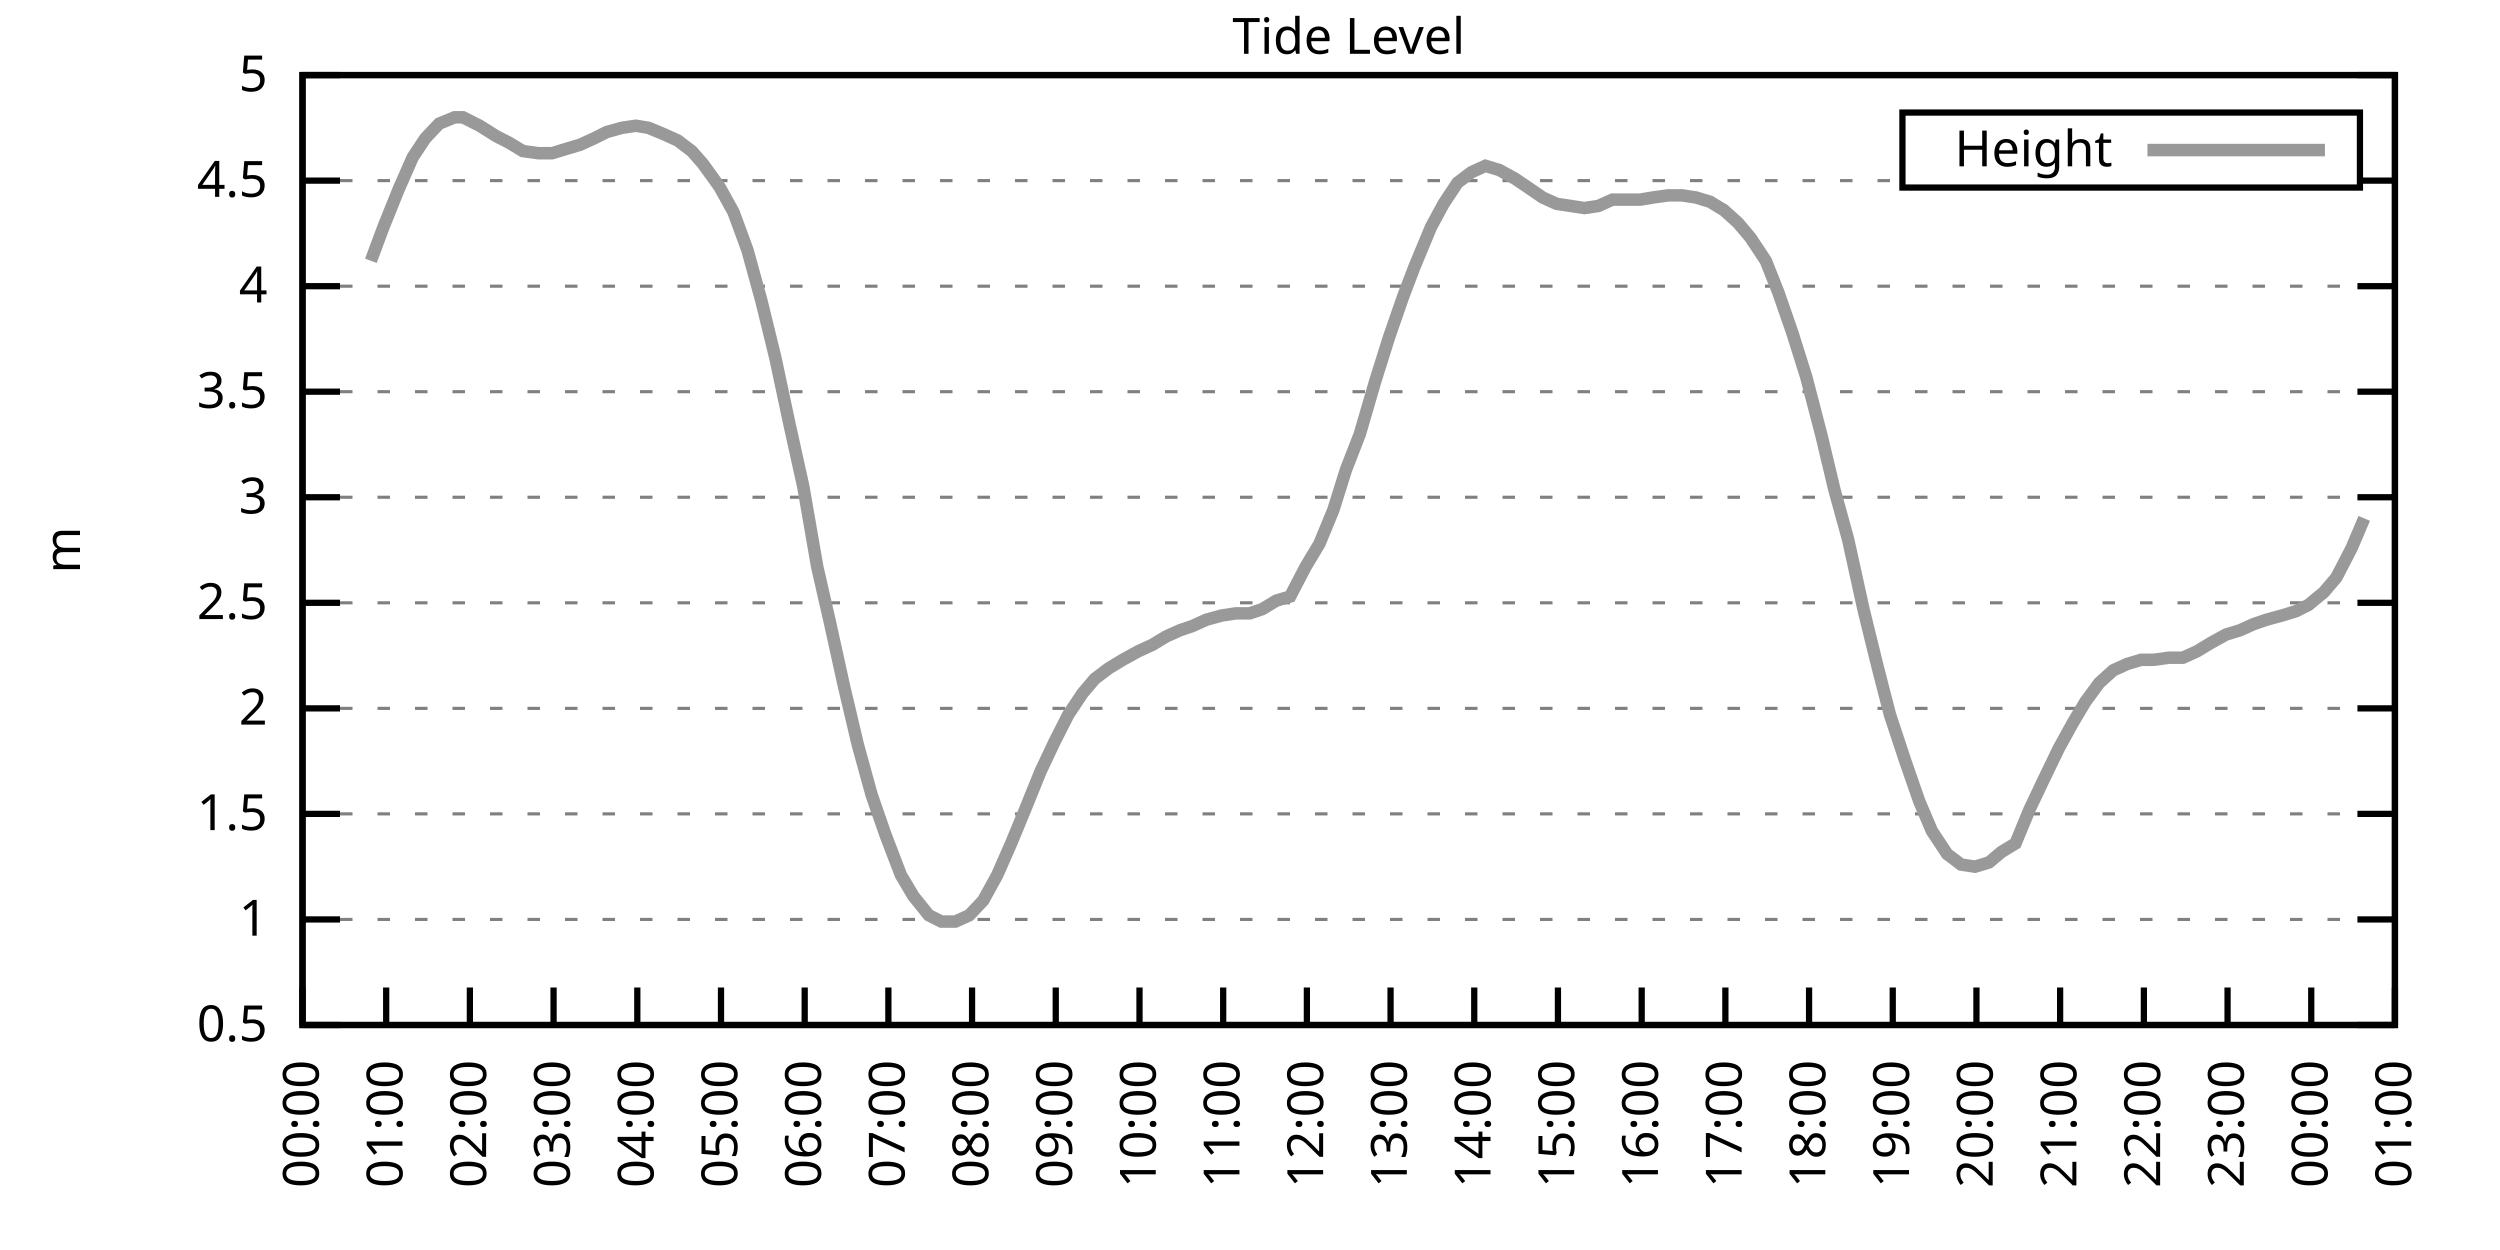
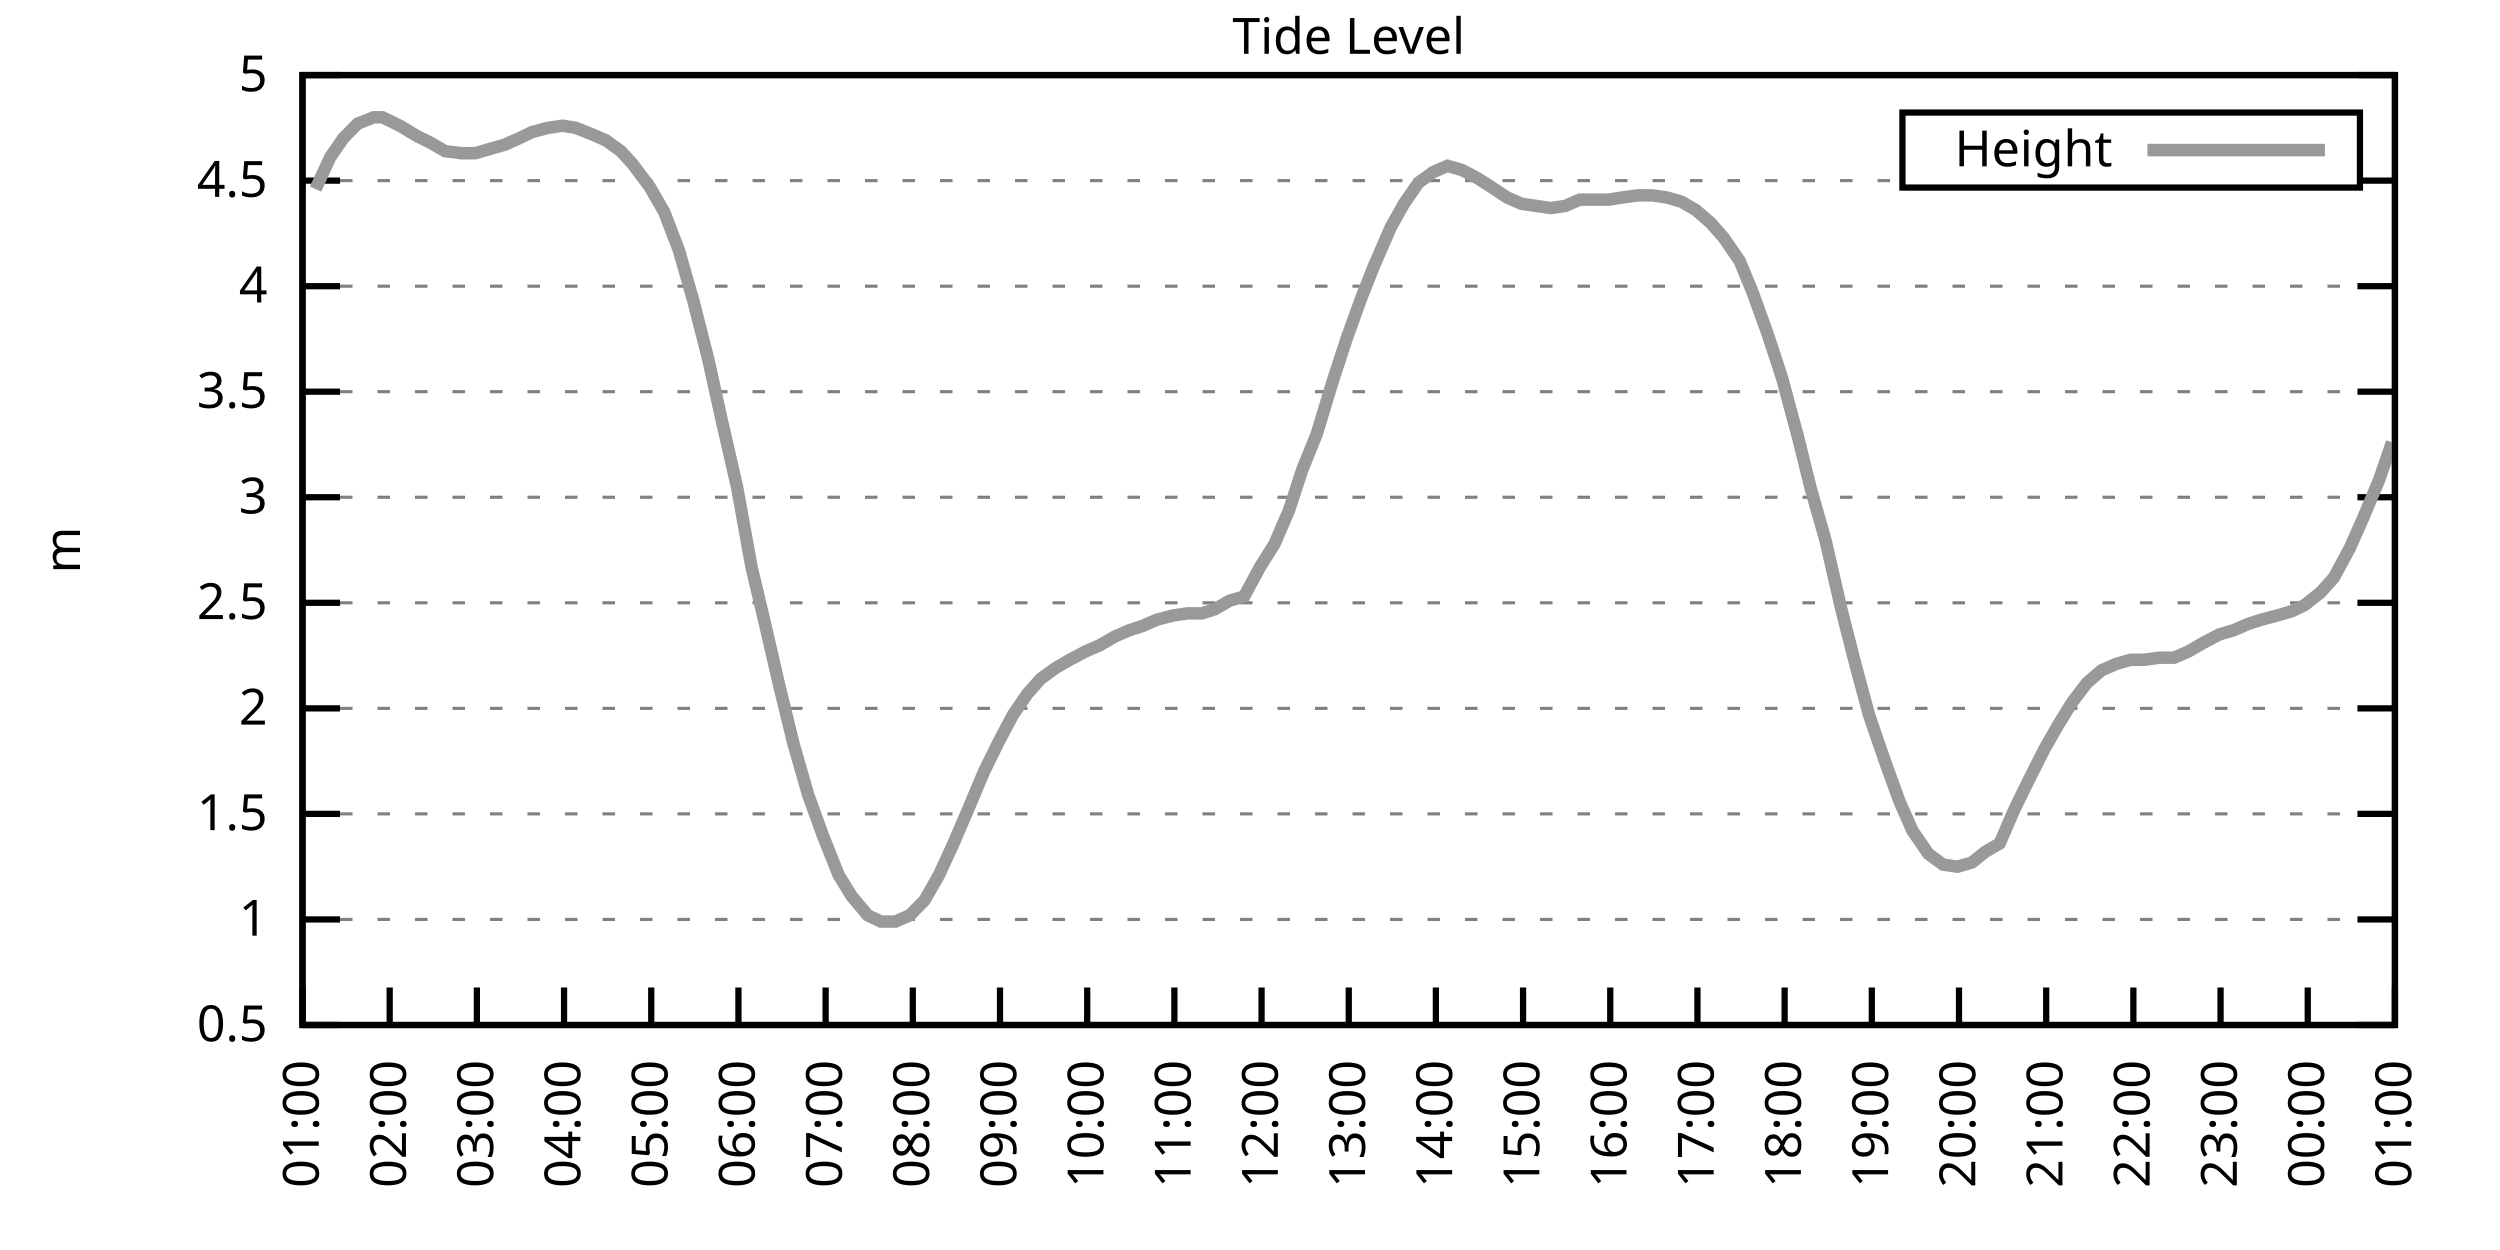
<svg xmlns="http://www.w3.org/2000/svg" xmlns:xlink="http://www.w3.org/1999/xlink" width="400" height="200" viewBox="0 0 400 200">
  <g id="gnuplot_canvas">
    <rect x="0" y="0" width="400" height="200" fill="none" />
    <defs>
      <circle id="gpDot" r="0.5" stroke-width="0.5" stroke="currentColor" />
      <path id="gpPt0" stroke-width="0.333" stroke="currentColor" d="M-1,0 h2 M0,-1 v2" />
      <path id="gpPt1" stroke-width="0.333" stroke="currentColor" d="M-1,-1 L1,1 M1,-1 L-1,1" />
      <path id="gpPt2" stroke-width="0.333" stroke="currentColor" d="M-1,0 L1,0 M0,-1 L0,1 M-1,-1 L1,1 M-1,1 L1,-1" />
      <rect id="gpPt3" stroke-width="0.333" stroke="currentColor" x="-1" y="-1" width="2" height="2" />
      <rect id="gpPt4" stroke-width="0.333" stroke="currentColor" fill="currentColor" x="-1" y="-1" width="2" height="2" />
      <circle id="gpPt5" stroke-width="0.333" stroke="currentColor" cx="0" cy="0" r="1" />
      <use xlink:href="#gpPt5" id="gpPt6" fill="currentColor" stroke="none" />
      <path id="gpPt7" stroke-width="0.333" stroke="currentColor" d="M0,-1.33 L-1.33,0.67 L1.33,0.67 z" />
      <use xlink:href="#gpPt7" id="gpPt8" fill="currentColor" stroke="none" />
      <use xlink:href="#gpPt7" id="gpPt9" stroke="currentColor" transform="rotate(180)" />
      <use xlink:href="#gpPt9" id="gpPt10" fill="currentColor" stroke="none" />
      <use xlink:href="#gpPt3" id="gpPt11" stroke="currentColor" transform="rotate(45)" />
      <use xlink:href="#gpPt11" id="gpPt12" fill="currentColor" stroke="none" />
      <path id="gpPt13" stroke-width="0.333" stroke="currentColor" d="M0,1.330 L1.265,0.411 L0.782,-1.067 L-0.782,-1.076 L-1.265,0.411 z" />
      <use xlink:href="#gpPt13" id="gpPt14" fill="currentColor" stroke="none" />
      <filter id="textbox" filterUnits="objectBoundingBox" x="0" y="0" height="1" width="1">
        <feFlood flood-color="white" flood-opacity="1" result="bgnd" />
        <feComposite in="SourceGraphic" in2="bgnd" operator="atop" />
      </filter>
      <filter id="greybox" filterUnits="objectBoundingBox" x="0" y="0" height="1" width="1">
        <feFlood flood-color="lightgrey" flood-opacity="1" result="grey" />
        <feComposite in="SourceGraphic" in2="grey" operator="atop" />
      </filter>
    </defs>
    <g fill="none" color="white" stroke="currentColor" stroke-width="1.00" stroke-linecap="butt" stroke-linejoin="miter">
</g>
    <g fill="none" color="black" stroke="currentColor" stroke-width="1.00" stroke-linecap="butt" stroke-linejoin="miter">
      <g stroke="none" shape-rendering="crispEdges">
        <polygon fill="rgb(255, 255, 255)" points="48.40,164.00 383.18,164.00 383.18,12.02 48.40,12.02 " />
      </g>
    </g>
    <g fill="none" color="black" stroke="currentColor" stroke-width="1.00" stroke-linecap="butt" stroke-linejoin="miter">
</g>
    <g fill="none" color="black" stroke="black" stroke-width="0.50" stroke-linecap="butt" stroke-linejoin="miter">
</g>
    <g fill="none" color="gray" stroke="currentColor" stroke-width="0.50" stroke-linecap="butt" stroke-linejoin="miter">
      <path stroke="gray" stroke-dasharray="2,4" class="gridline" d="M48.40,164.00 L383.19,164.00  " />
    </g>
    <g fill="none" color="gray" stroke="gray" stroke-width="1.00" stroke-linecap="butt" stroke-linejoin="miter">
</g>
    <g fill="none" color="black" stroke="currentColor" stroke-width="1.00" stroke-linecap="butt" stroke-linejoin="miter">
      <path stroke="black" d="M48.40,164.00 L54.40,164.00 M383.19,164.00 L377.19,164.00  " />
      <g transform="translate(42.80,166.60)" stroke="none" fill="black" font-family="Sans" font-size="8.00" text-anchor="end">
        <text>
          <tspan font-family="Sans"> 0.5</tspan>
        </text>
      </g>
    </g>
    <g fill="none" color="black" stroke="currentColor" stroke-width="1.00" stroke-linecap="butt" stroke-linejoin="miter">
</g>
    <g fill="none" color="black" stroke="black" stroke-width="0.50" stroke-linecap="butt" stroke-linejoin="miter">
</g>
    <g fill="none" color="gray" stroke="currentColor" stroke-width="0.50" stroke-linecap="butt" stroke-linejoin="miter">
      <path stroke="gray" stroke-dasharray="2,4" class="gridline" d="M48.40,147.11 L383.19,147.11  " />
    </g>
    <g fill="none" color="gray" stroke="gray" stroke-width="1.00" stroke-linecap="butt" stroke-linejoin="miter">
</g>
    <g fill="none" color="black" stroke="currentColor" stroke-width="1.00" stroke-linecap="butt" stroke-linejoin="miter">
      <path stroke="black" d="M48.40,147.11 L54.40,147.11 M383.19,147.11 L377.19,147.11  " />
      <g transform="translate(42.80,149.71)" stroke="none" fill="black" font-family="Sans" font-size="8.00" text-anchor="end">
        <text>
          <tspan font-family="Sans"> 1</tspan>
        </text>
      </g>
    </g>
    <g fill="none" color="black" stroke="currentColor" stroke-width="1.00" stroke-linecap="butt" stroke-linejoin="miter">
</g>
    <g fill="none" color="black" stroke="black" stroke-width="0.50" stroke-linecap="butt" stroke-linejoin="miter">
</g>
    <g fill="none" color="gray" stroke="currentColor" stroke-width="0.50" stroke-linecap="butt" stroke-linejoin="miter">
      <path stroke="gray" stroke-dasharray="2,4" class="gridline" d="M48.40,130.22 L383.19,130.22  " />
    </g>
    <g fill="none" color="gray" stroke="gray" stroke-width="1.00" stroke-linecap="butt" stroke-linejoin="miter">
</g>
    <g fill="none" color="black" stroke="currentColor" stroke-width="1.00" stroke-linecap="butt" stroke-linejoin="miter">
      <path stroke="black" d="M48.40,130.22 L54.40,130.22 M383.19,130.22 L377.19,130.22  " />
      <g transform="translate(42.80,132.82)" stroke="none" fill="black" font-family="Sans" font-size="8.00" text-anchor="end">
        <text>
          <tspan font-family="Sans"> 1.5</tspan>
        </text>
      </g>
    </g>
    <g fill="none" color="black" stroke="currentColor" stroke-width="1.00" stroke-linecap="butt" stroke-linejoin="miter">
</g>
    <g fill="none" color="black" stroke="black" stroke-width="0.50" stroke-linecap="butt" stroke-linejoin="miter">
</g>
    <g fill="none" color="gray" stroke="currentColor" stroke-width="0.50" stroke-linecap="butt" stroke-linejoin="miter">
      <path stroke="gray" stroke-dasharray="2,4" class="gridline" d="M48.40,113.34 L383.19,113.34  " />
    </g>
    <g fill="none" color="gray" stroke="gray" stroke-width="1.00" stroke-linecap="butt" stroke-linejoin="miter">
</g>
    <g fill="none" color="black" stroke="currentColor" stroke-width="1.00" stroke-linecap="butt" stroke-linejoin="miter">
      <path stroke="black" d="M48.40,113.34 L54.40,113.34 M383.19,113.34 L377.19,113.34  " />
      <g transform="translate(42.80,115.94)" stroke="none" fill="black" font-family="Sans" font-size="8.00" text-anchor="end">
        <text>
          <tspan font-family="Sans"> 2</tspan>
        </text>
      </g>
    </g>
    <g fill="none" color="black" stroke="currentColor" stroke-width="1.00" stroke-linecap="butt" stroke-linejoin="miter">
</g>
    <g fill="none" color="black" stroke="black" stroke-width="0.50" stroke-linecap="butt" stroke-linejoin="miter">
</g>
    <g fill="none" color="gray" stroke="currentColor" stroke-width="0.50" stroke-linecap="butt" stroke-linejoin="miter">
      <path stroke="gray" stroke-dasharray="2,4" class="gridline" d="M48.40,96.45 L383.19,96.45  " />
    </g>
    <g fill="none" color="gray" stroke="gray" stroke-width="1.00" stroke-linecap="butt" stroke-linejoin="miter">
</g>
    <g fill="none" color="black" stroke="currentColor" stroke-width="1.00" stroke-linecap="butt" stroke-linejoin="miter">
      <path stroke="black" d="M48.40,96.45 L54.40,96.45 M383.19,96.45 L377.19,96.45  " />
      <g transform="translate(42.80,99.05)" stroke="none" fill="black" font-family="Sans" font-size="8.00" text-anchor="end">
        <text>
          <tspan font-family="Sans"> 2.5</tspan>
        </text>
      </g>
    </g>
    <g fill="none" color="black" stroke="currentColor" stroke-width="1.00" stroke-linecap="butt" stroke-linejoin="miter">
</g>
    <g fill="none" color="black" stroke="black" stroke-width="0.50" stroke-linecap="butt" stroke-linejoin="miter">
</g>
    <g fill="none" color="gray" stroke="currentColor" stroke-width="0.50" stroke-linecap="butt" stroke-linejoin="miter">
      <path stroke="gray" stroke-dasharray="2,4" class="gridline" d="M48.40,79.56 L383.19,79.56  " />
    </g>
    <g fill="none" color="gray" stroke="gray" stroke-width="1.00" stroke-linecap="butt" stroke-linejoin="miter">
</g>
    <g fill="none" color="black" stroke="currentColor" stroke-width="1.00" stroke-linecap="butt" stroke-linejoin="miter">
      <path stroke="black" d="M48.40,79.56 L54.40,79.56 M383.19,79.56 L377.19,79.56  " />
      <g transform="translate(42.80,82.16)" stroke="none" fill="black" font-family="Sans" font-size="8.00" text-anchor="end">
        <text>
          <tspan font-family="Sans"> 3</tspan>
        </text>
      </g>
    </g>
    <g fill="none" color="black" stroke="currentColor" stroke-width="1.00" stroke-linecap="butt" stroke-linejoin="miter">
</g>
    <g fill="none" color="black" stroke="black" stroke-width="0.50" stroke-linecap="butt" stroke-linejoin="miter">
</g>
    <g fill="none" color="gray" stroke="currentColor" stroke-width="0.50" stroke-linecap="butt" stroke-linejoin="miter">
      <path stroke="gray" stroke-dasharray="2,4" class="gridline" d="M48.40,62.67 L383.19,62.67  " />
    </g>
    <g fill="none" color="gray" stroke="gray" stroke-width="1.00" stroke-linecap="butt" stroke-linejoin="miter">
</g>
    <g fill="none" color="black" stroke="currentColor" stroke-width="1.00" stroke-linecap="butt" stroke-linejoin="miter">
      <path stroke="black" d="M48.40,62.67 L54.40,62.67 M383.19,62.67 L377.19,62.67  " />
      <g transform="translate(42.80,65.27)" stroke="none" fill="black" font-family="Sans" font-size="8.00" text-anchor="end">
        <text>
          <tspan font-family="Sans"> 3.5</tspan>
        </text>
      </g>
    </g>
    <g fill="none" color="black" stroke="currentColor" stroke-width="1.00" stroke-linecap="butt" stroke-linejoin="miter">
</g>
    <g fill="none" color="black" stroke="black" stroke-width="0.50" stroke-linecap="butt" stroke-linejoin="miter">
</g>
    <g fill="none" color="gray" stroke="currentColor" stroke-width="0.50" stroke-linecap="butt" stroke-linejoin="miter">
      <path stroke="gray" stroke-dasharray="2,4" class="gridline" d="M48.40,45.79 L383.19,45.79  " />
    </g>
    <g fill="none" color="gray" stroke="gray" stroke-width="1.00" stroke-linecap="butt" stroke-linejoin="miter">
</g>
    <g fill="none" color="black" stroke="currentColor" stroke-width="1.00" stroke-linecap="butt" stroke-linejoin="miter">
      <path stroke="black" d="M48.40,45.79 L54.40,45.79 M383.19,45.79 L377.19,45.79  " />
      <g transform="translate(42.80,48.39)" stroke="none" fill="black" font-family="Sans" font-size="8.00" text-anchor="end">
        <text>
          <tspan font-family="Sans"> 4</tspan>
        </text>
      </g>
    </g>
    <g fill="none" color="black" stroke="currentColor" stroke-width="1.00" stroke-linecap="butt" stroke-linejoin="miter">
</g>
    <g fill="none" color="black" stroke="black" stroke-width="0.50" stroke-linecap="butt" stroke-linejoin="miter">
</g>
    <g fill="none" color="gray" stroke="currentColor" stroke-width="0.50" stroke-linecap="butt" stroke-linejoin="miter">
      <path stroke="gray" stroke-dasharray="2,4" class="gridline" d="M48.40,28.90 L304.39,28.90 M377.59,28.90 L383.19,28.90  " />
    </g>
    <g fill="none" color="gray" stroke="gray" stroke-width="1.00" stroke-linecap="butt" stroke-linejoin="miter">
</g>
    <g fill="none" color="black" stroke="currentColor" stroke-width="1.00" stroke-linecap="butt" stroke-linejoin="miter">
      <path stroke="black" d="M48.40,28.90 L54.40,28.90 M383.19,28.90 L377.19,28.90  " />
      <g transform="translate(42.80,31.50)" stroke="none" fill="black" font-family="Sans" font-size="8.00" text-anchor="end">
        <text>
          <tspan font-family="Sans"> 4.5</tspan>
        </text>
      </g>
    </g>
    <g fill="none" color="black" stroke="currentColor" stroke-width="1.00" stroke-linecap="butt" stroke-linejoin="miter">
</g>
    <g fill="none" color="black" stroke="black" stroke-width="0.50" stroke-linecap="butt" stroke-linejoin="miter">
</g>
    <g fill="none" color="gray" stroke="currentColor" stroke-width="0.50" stroke-linecap="butt" stroke-linejoin="miter">
      <path stroke="gray" stroke-dasharray="2,4" class="gridline" d="M48.40,12.01 L383.19,12.01  " />
    </g>
    <g fill="none" color="gray" stroke="gray" stroke-width="1.00" stroke-linecap="butt" stroke-linejoin="miter">
</g>
    <g fill="none" color="black" stroke="currentColor" stroke-width="1.00" stroke-linecap="butt" stroke-linejoin="miter">
      <path stroke="black" d="M48.40,12.01 L54.40,12.01 M383.19,12.01 L377.19,12.01  " />
      <g transform="translate(42.80,14.61)" stroke="none" fill="black" font-family="Sans" font-size="8.00" text-anchor="end">
        <text>
          <tspan font-family="Sans"> 5</tspan>
        </text>
      </g>
    </g>
    <g fill="none" color="black" stroke="currentColor" stroke-width="1.00" stroke-linecap="butt" stroke-linejoin="miter">
      <path stroke="black" d="M48.40,164.00 L48.40,158.00  " />
      <g transform="translate(51.00,169.60) rotate(270.00)" stroke="none" fill="black" font-family="Sans" font-size="8.00" text-anchor="end">
        <text>
-           <tspan font-family="Sans">00:00</tspan>
-         </text>
-       </g>
-     </g>
-     <g fill="none" color="black" stroke="currentColor" stroke-width="1.00" stroke-linecap="butt" stroke-linejoin="miter">
-       <path stroke="black" d="M61.79,164.00 L61.79,158.00  " />
-       <g transform="translate(64.39,169.60) rotate(270.00)" stroke="none" fill="black" font-family="Sans" font-size="8.00" text-anchor="end">
-         <text>
          <tspan font-family="Sans">01:00</tspan>
        </text>
      </g>
    </g>
    <g fill="none" color="black" stroke="currentColor" stroke-width="1.00" stroke-linecap="butt" stroke-linejoin="miter">
-       <path stroke="black" d="M75.18,164.00 L75.18,158.00  " />
-       <g transform="translate(77.78,169.60) rotate(270.00)" stroke="none" fill="black" font-family="Sans" font-size="8.00" text-anchor="end">
+       <path stroke="black" d="M62.35,164.00 L62.35,158.00  " />
+       <g transform="translate(64.95,169.60) rotate(270.00)" stroke="none" fill="black" font-family="Sans" font-size="8.00" text-anchor="end">
        <text>
          <tspan font-family="Sans">02:00</tspan>
        </text>
      </g>
    </g>
    <g fill="none" color="black" stroke="currentColor" stroke-width="1.00" stroke-linecap="butt" stroke-linejoin="miter">
-       <path stroke="black" d="M88.57,164.00 L88.57,158.00  " />
-       <g transform="translate(91.17,169.60) rotate(270.00)" stroke="none" fill="black" font-family="Sans" font-size="8.00" text-anchor="end">
+       <path stroke="black" d="M76.30,164.00 L76.30,158.00  " />
+       <g transform="translate(78.90,169.60) rotate(270.00)" stroke="none" fill="black" font-family="Sans" font-size="8.00" text-anchor="end">
        <text>
          <tspan font-family="Sans">03:00</tspan>
        </text>
      </g>
    </g>
    <g fill="none" color="black" stroke="currentColor" stroke-width="1.00" stroke-linecap="butt" stroke-linejoin="miter">
-       <path stroke="black" d="M101.97,164.00 L101.97,158.00  " />
-       <g transform="translate(104.57,169.60) rotate(270.00)" stroke="none" fill="black" font-family="Sans" font-size="8.00" text-anchor="end">
+       <path stroke="black" d="M90.25,164.00 L90.25,158.00  " />
+       <g transform="translate(92.85,169.60) rotate(270.00)" stroke="none" fill="black" font-family="Sans" font-size="8.00" text-anchor="end">
        <text>
          <tspan font-family="Sans">04:00</tspan>
        </text>
      </g>
    </g>
    <g fill="none" color="black" stroke="currentColor" stroke-width="1.00" stroke-linecap="butt" stroke-linejoin="miter">
-       <path stroke="black" d="M115.36,164.00 L115.36,158.00  " />
-       <g transform="translate(117.96,169.60) rotate(270.00)" stroke="none" fill="black" font-family="Sans" font-size="8.00" text-anchor="end">
+       <path stroke="black" d="M104.20,164.00 L104.20,158.00  " />
+       <g transform="translate(106.80,169.60) rotate(270.00)" stroke="none" fill="black" font-family="Sans" font-size="8.00" text-anchor="end">
        <text>
          <tspan font-family="Sans">05:00</tspan>
        </text>
      </g>
    </g>
    <g fill="none" color="black" stroke="currentColor" stroke-width="1.00" stroke-linecap="butt" stroke-linejoin="miter">
-       <path stroke="black" d="M128.75,164.00 L128.75,158.00  " />
-       <g transform="translate(131.35,169.60) rotate(270.00)" stroke="none" fill="black" font-family="Sans" font-size="8.00" text-anchor="end">
+       <path stroke="black" d="M118.15,164.00 L118.15,158.00  " />
+       <g transform="translate(120.75,169.60) rotate(270.00)" stroke="none" fill="black" font-family="Sans" font-size="8.00" text-anchor="end">
        <text>
          <tspan font-family="Sans">06:00</tspan>
        </text>
      </g>
    </g>
    <g fill="none" color="black" stroke="currentColor" stroke-width="1.00" stroke-linecap="butt" stroke-linejoin="miter">
-       <path stroke="black" d="M142.14,164.00 L142.14,158.00  " />
-       <g transform="translate(144.74,169.60) rotate(270.00)" stroke="none" fill="black" font-family="Sans" font-size="8.00" text-anchor="end">
+       <path stroke="black" d="M132.10,164.00 L132.10,158.00  " />
+       <g transform="translate(134.70,169.60) rotate(270.00)" stroke="none" fill="black" font-family="Sans" font-size="8.00" text-anchor="end">
        <text>
          <tspan font-family="Sans">07:00</tspan>
        </text>
      </g>
    </g>
    <g fill="none" color="black" stroke="currentColor" stroke-width="1.00" stroke-linecap="butt" stroke-linejoin="miter">
-       <path stroke="black" d="M155.53,164.00 L155.53,158.00  " />
-       <g transform="translate(158.13,169.60) rotate(270.00)" stroke="none" fill="black" font-family="Sans" font-size="8.00" text-anchor="end">
+       <path stroke="black" d="M146.05,164.00 L146.05,158.00  " />
+       <g transform="translate(148.65,169.60) rotate(270.00)" stroke="none" fill="black" font-family="Sans" font-size="8.00" text-anchor="end">
        <text>
          <tspan font-family="Sans">08:00</tspan>
        </text>
      </g>
    </g>
    <g fill="none" color="black" stroke="currentColor" stroke-width="1.00" stroke-linecap="butt" stroke-linejoin="miter">
-       <path stroke="black" d="M168.92,164.00 L168.92,158.00  " />
-       <g transform="translate(171.52,169.60) rotate(270.00)" stroke="none" fill="black" font-family="Sans" font-size="8.00" text-anchor="end">
+       <path stroke="black" d="M160.00,164.00 L160.00,158.00  " />
+       <g transform="translate(162.60,169.60) rotate(270.00)" stroke="none" fill="black" font-family="Sans" font-size="8.00" text-anchor="end">
        <text>
          <tspan font-family="Sans">09:00</tspan>
        </text>
      </g>
    </g>
    <g fill="none" color="black" stroke="currentColor" stroke-width="1.00" stroke-linecap="butt" stroke-linejoin="miter">
-       <path stroke="black" d="M182.32,164.00 L182.32,158.00  " />
-       <g transform="translate(184.92,169.60) rotate(270.00)" stroke="none" fill="black" font-family="Sans" font-size="8.00" text-anchor="end">
+       <path stroke="black" d="M173.95,164.00 L173.95,158.00  " />
+       <g transform="translate(176.55,169.60) rotate(270.00)" stroke="none" fill="black" font-family="Sans" font-size="8.00" text-anchor="end">
        <text>
          <tspan font-family="Sans">10:00</tspan>
        </text>
      </g>
    </g>
    <g fill="none" color="black" stroke="currentColor" stroke-width="1.00" stroke-linecap="butt" stroke-linejoin="miter">
-       <path stroke="black" d="M195.71,164.00 L195.71,158.00  " />
-       <g transform="translate(198.31,169.60) rotate(270.00)" stroke="none" fill="black" font-family="Sans" font-size="8.00" text-anchor="end">
+       <path stroke="black" d="M187.90,164.00 L187.90,158.00  " />
+       <g transform="translate(190.50,169.60) rotate(270.00)" stroke="none" fill="black" font-family="Sans" font-size="8.00" text-anchor="end">
        <text>
          <tspan font-family="Sans">11:00</tspan>
        </text>
      </g>
    </g>
    <g fill="none" color="black" stroke="currentColor" stroke-width="1.00" stroke-linecap="butt" stroke-linejoin="miter">
-       <path stroke="black" d="M209.10,164.00 L209.10,158.00  " />
-       <g transform="translate(211.70,169.60) rotate(270.00)" stroke="none" fill="black" font-family="Sans" font-size="8.00" text-anchor="end">
+       <path stroke="black" d="M201.85,164.00 L201.85,158.00  " />
+       <g transform="translate(204.45,169.60) rotate(270.00)" stroke="none" fill="black" font-family="Sans" font-size="8.00" text-anchor="end">
        <text>
          <tspan font-family="Sans">12:00</tspan>
        </text>
      </g>
    </g>
    <g fill="none" color="black" stroke="currentColor" stroke-width="1.00" stroke-linecap="butt" stroke-linejoin="miter">
-       <path stroke="black" d="M222.49,164.00 L222.49,158.00  " />
-       <g transform="translate(225.09,169.60) rotate(270.00)" stroke="none" fill="black" font-family="Sans" font-size="8.00" text-anchor="end">
+       <path stroke="black" d="M215.80,164.00 L215.80,158.00  " />
+       <g transform="translate(218.40,169.60) rotate(270.00)" stroke="none" fill="black" font-family="Sans" font-size="8.00" text-anchor="end">
        <text>
          <tspan font-family="Sans">13:00</tspan>
        </text>
      </g>
    </g>
    <g fill="none" color="black" stroke="currentColor" stroke-width="1.00" stroke-linecap="butt" stroke-linejoin="miter">
-       <path stroke="black" d="M235.88,164.00 L235.88,158.00  " />
-       <g transform="translate(238.48,169.60) rotate(270.00)" stroke="none" fill="black" font-family="Sans" font-size="8.00" text-anchor="end">
+       <path stroke="black" d="M229.74,164.00 L229.74,158.00  " />
+       <g transform="translate(232.34,169.60) rotate(270.00)" stroke="none" fill="black" font-family="Sans" font-size="8.00" text-anchor="end">
        <text>
          <tspan font-family="Sans">14:00</tspan>
        </text>
      </g>
    </g>
    <g fill="none" color="black" stroke="currentColor" stroke-width="1.00" stroke-linecap="butt" stroke-linejoin="miter">
-       <path stroke="black" d="M249.27,164.00 L249.27,158.00  " />
-       <g transform="translate(251.87,169.60) rotate(270.00)" stroke="none" fill="black" font-family="Sans" font-size="8.00" text-anchor="end">
+       <path stroke="black" d="M243.69,164.00 L243.69,158.00  " />
+       <g transform="translate(246.29,169.60) rotate(270.00)" stroke="none" fill="black" font-family="Sans" font-size="8.00" text-anchor="end">
        <text>
          <tspan font-family="Sans">15:00</tspan>
        </text>
      </g>
    </g>
    <g fill="none" color="black" stroke="currentColor" stroke-width="1.00" stroke-linecap="butt" stroke-linejoin="miter">
-       <path stroke="black" d="M262.67,164.00 L262.67,158.00  " />
-       <g transform="translate(265.27,169.60) rotate(270.00)" stroke="none" fill="black" font-family="Sans" font-size="8.00" text-anchor="end">
+       <path stroke="black" d="M257.64,164.00 L257.64,158.00  " />
+       <g transform="translate(260.24,169.60) rotate(270.00)" stroke="none" fill="black" font-family="Sans" font-size="8.00" text-anchor="end">
        <text>
          <tspan font-family="Sans">16:00</tspan>
        </text>
      </g>
    </g>
    <g fill="none" color="black" stroke="currentColor" stroke-width="1.00" stroke-linecap="butt" stroke-linejoin="miter">
-       <path stroke="black" d="M276.06,164.00 L276.06,158.00  " />
-       <g transform="translate(278.66,169.60) rotate(270.00)" stroke="none" fill="black" font-family="Sans" font-size="8.00" text-anchor="end">
+       <path stroke="black" d="M271.59,164.00 L271.59,158.00  " />
+       <g transform="translate(274.19,169.60) rotate(270.00)" stroke="none" fill="black" font-family="Sans" font-size="8.00" text-anchor="end">
        <text>
          <tspan font-family="Sans">17:00</tspan>
        </text>
      </g>
    </g>
    <g fill="none" color="black" stroke="currentColor" stroke-width="1.00" stroke-linecap="butt" stroke-linejoin="miter">
-       <path stroke="black" d="M289.45,164.00 L289.45,158.00  " />
-       <g transform="translate(292.05,169.60) rotate(270.00)" stroke="none" fill="black" font-family="Sans" font-size="8.00" text-anchor="end">
+       <path stroke="black" d="M285.54,164.00 L285.54,158.00  " />
+       <g transform="translate(288.14,169.60) rotate(270.00)" stroke="none" fill="black" font-family="Sans" font-size="8.00" text-anchor="end">
        <text>
          <tspan font-family="Sans">18:00</tspan>
        </text>
      </g>
    </g>
    <g fill="none" color="black" stroke="currentColor" stroke-width="1.00" stroke-linecap="butt" stroke-linejoin="miter">
-       <path stroke="black" d="M302.84,164.00 L302.84,158.00  " />
-       <g transform="translate(305.44,169.60) rotate(270.00)" stroke="none" fill="black" font-family="Sans" font-size="8.00" text-anchor="end">
+       <path stroke="black" d="M299.49,164.00 L299.49,158.00  " />
+       <g transform="translate(302.09,169.60) rotate(270.00)" stroke="none" fill="black" font-family="Sans" font-size="8.00" text-anchor="end">
        <text>
          <tspan font-family="Sans">19:00</tspan>
        </text>
      </g>
    </g>
    <g fill="none" color="black" stroke="currentColor" stroke-width="1.00" stroke-linecap="butt" stroke-linejoin="miter">
-       <path stroke="black" d="M316.23,164.00 L316.23,158.00  " />
-       <g transform="translate(318.83,169.60) rotate(270.00)" stroke="none" fill="black" font-family="Sans" font-size="8.00" text-anchor="end">
+       <path stroke="black" d="M313.44,164.00 L313.44,158.00  " />
+       <g transform="translate(316.04,169.60) rotate(270.00)" stroke="none" fill="black" font-family="Sans" font-size="8.00" text-anchor="end">
        <text>
          <tspan font-family="Sans">20:00</tspan>
        </text>
      </g>
    </g>
    <g fill="none" color="black" stroke="currentColor" stroke-width="1.00" stroke-linecap="butt" stroke-linejoin="miter">
-       <path stroke="black" d="M329.62,164.00 L329.62,158.00  " />
-       <g transform="translate(332.22,169.60) rotate(270.00)" stroke="none" fill="black" font-family="Sans" font-size="8.00" text-anchor="end">
+       <path stroke="black" d="M327.39,164.00 L327.39,158.00  " />
+       <g transform="translate(329.99,169.60) rotate(270.00)" stroke="none" fill="black" font-family="Sans" font-size="8.00" text-anchor="end">
        <text>
          <tspan font-family="Sans">21:00</tspan>
        </text>
      </g>
    </g>
    <g fill="none" color="black" stroke="currentColor" stroke-width="1.00" stroke-linecap="butt" stroke-linejoin="miter">
-       <path stroke="black" d="M343.02,164.00 L343.02,158.00  " />
-       <g transform="translate(345.62,169.60) rotate(270.00)" stroke="none" fill="black" font-family="Sans" font-size="8.00" text-anchor="end">
+       <path stroke="black" d="M341.34,164.00 L341.34,158.00  " />
+       <g transform="translate(343.94,169.60) rotate(270.00)" stroke="none" fill="black" font-family="Sans" font-size="8.00" text-anchor="end">
        <text>
          <tspan font-family="Sans">22:00</tspan>
        </text>
      </g>
    </g>
    <g fill="none" color="black" stroke="currentColor" stroke-width="1.00" stroke-linecap="butt" stroke-linejoin="miter">
-       <path stroke="black" d="M356.41,164.00 L356.41,158.00  " />
-       <g transform="translate(359.01,169.60) rotate(270.00)" stroke="none" fill="black" font-family="Sans" font-size="8.00" text-anchor="end">
+       <path stroke="black" d="M355.29,164.00 L355.29,158.00  " />
+       <g transform="translate(357.89,169.60) rotate(270.00)" stroke="none" fill="black" font-family="Sans" font-size="8.00" text-anchor="end">
        <text>
          <tspan font-family="Sans">23:00</tspan>
        </text>
      </g>
    </g>
    <g fill="none" color="black" stroke="currentColor" stroke-width="1.00" stroke-linecap="butt" stroke-linejoin="miter">
-       <path stroke="black" d="M369.80,164.00 L369.80,158.00  " />
-       <g transform="translate(372.40,169.60) rotate(270.00)" stroke="none" fill="black" font-family="Sans" font-size="8.00" text-anchor="end">
+       <path stroke="black" d="M369.24,164.00 L369.24,158.00  " />
+       <g transform="translate(371.84,169.60) rotate(270.00)" stroke="none" fill="black" font-family="Sans" font-size="8.00" text-anchor="end">
        <text>
          <tspan font-family="Sans">00:00</tspan>
        </text>
      </g>
    </g>
    <g fill="none" color="black" stroke="currentColor" stroke-width="1.00" stroke-linecap="butt" stroke-linejoin="miter">
      <path stroke="black" d="M383.19,164.00 L383.19,158.00  " />
      <g transform="translate(385.79,169.60) rotate(270.00)" stroke="none" fill="black" font-family="Sans" font-size="8.00" text-anchor="end">
        <text>
          <tspan font-family="Sans">01:00</tspan>
        </text>
      </g>
    </g>
    <g fill="none" color="black" stroke="currentColor" stroke-width="1.00" stroke-linecap="butt" stroke-linejoin="miter">
</g>
    <g fill="none" color="black" stroke="currentColor" stroke-width="1.00" stroke-linecap="butt" stroke-linejoin="miter">
      <path stroke="black" d="M48.40,12.01 L48.40,164.00 L383.19,164.00 L383.19,12.01 L48.40,12.01 Z  " />
    </g>
    <g fill="none" color="black" stroke="currentColor" stroke-width="1.00" stroke-linecap="butt" stroke-linejoin="miter">
</g>
    <g fill="none" color="black" stroke="currentColor" stroke-width="1.00" stroke-linecap="butt" stroke-linejoin="miter">
      <path stroke="black" d="M304.39,30.01 L304.39,18.01 L377.59,18.01 L377.59,30.01 L304.39,30.01 Z  " />
    </g>
    <g id="Tide_level_plot_1">
      <g fill="none" color="white" stroke="black" stroke-width="2.00" stroke-linecap="butt" stroke-linejoin="miter">
</g>
      <g fill="none" color="black" stroke="currentColor" stroke-width="2.00" stroke-linecap="butt" stroke-linejoin="miter">
        <g transform="translate(337.99,26.61)" stroke="none" fill="black" font-family="Sans" font-size="8.00" text-anchor="end">
          <text>
            <tspan font-family="Sans">Height</tspan>
          </text>
        </g>
      </g>
      <g fill="none" color="black" stroke="currentColor" stroke-width="2.00" stroke-linecap="butt" stroke-linejoin="miter">
-         <path stroke="rgb(153, 153, 153)" d="M343.59,24.01 L371.99,24.01 M59.34,41.73 L61.35,36.33 L63.80,30.25 L66.03,25.18 L68.04,22.14 L70.27,19.78   L72.73,18.77 L74.07,18.77 L76.75,20.12 L79.42,21.80 L81.43,22.82 L83.66,24.17 L86.12,24.51 L88.35,24.51   L90.58,23.83 L92.82,23.16 L95.05,22.14 L97.06,21.13 L99.51,20.45 L101.74,20.12 L103.75,20.45 L106.21,21.47   L108.44,22.48 L110.67,24.17 L112.46,26.20 L115.13,29.91 L117.37,33.96 L119.60,40.04 L121.83,48.15 L124.06,57.27   L126.29,67.74 L128.53,77.87 L130.76,90.71 L132.77,99.49 L135.00,109.62 L137.23,119.08 L139.46,127.18 L141.69,133.60   L144.15,140.02 L146.16,143.40 L148.61,146.44 L150.62,147.45 L152.85,147.45 L155.09,146.44 L157.32,144.07 L159.55,140.02   L161.78,134.95 L164.01,129.55 L166.47,123.47 L168.70,118.74 L170.93,114.35 L173.17,110.97 L175.17,108.61 L177.41,106.92   L179.64,105.57 L182.09,104.22 L184.32,103.20 L186.56,101.85 L188.79,100.84 L190.80,100.16 L193.03,99.15 L195.48,98.48   L197.72,98.14 L199.95,98.14 L201.96,97.46 L204.19,96.11 L206.42,95.44 L208.88,90.71 L211.11,86.99 L213.34,81.59   L215.35,75.17 L217.58,69.43 L220.04,60.98 L222.27,53.89 L224.50,47.47 L226.29,42.75 L228.96,36.33 L230.97,32.61   L233.20,29.24 L235.44,27.55 L237.67,26.53 L239.90,27.21 L242.36,28.56 L244.36,29.91 L246.82,31.60 L249.05,32.61   L251.28,32.95 L253.51,33.29 L255.75,32.95 L257.98,31.94 L260.21,31.94 L262.44,31.94 L264.45,31.60 L266.91,31.26   L269.14,31.26 L271.37,31.60 L273.60,32.28 L275.83,33.63 L278.07,35.65 L280.07,38.02 L282.53,41.73 L284.54,46.80   L286.77,53.22 L289.00,60.31 L291.46,69.77 L293.47,78.21 L295.70,86.32 L298.15,97.46 L300.39,106.58 L302.39,114.35   L304.85,121.78 L307.08,128.20 L309.09,132.93 L311.54,136.64 L313.78,138.33 L316.01,138.67 L318.24,137.99 L320.25,136.30   L322.48,134.95 L324.71,129.55 L326.95,124.82 L329.40,119.75 L331.63,115.70 L333.64,112.32 L335.87,109.28 L338.10,107.26   L340.34,106.24 L342.57,105.57 L344.58,105.57 L347.03,105.23 L349.26,105.23 L351.50,104.22 L353.73,102.87 L356.18,101.52   L358.42,100.84 L360.65,99.83 L362.66,99.15 L365.11,98.48 L367.34,97.80 L369.35,96.79 L371.81,94.76 L373.82,92.40   L376.27,87.67 L378.28,82.94  " />
+         <path stroke="rgb(153, 153, 153)" d="M343.59,24.01 L371.99,24.01 M50.49,30.25 L52.82,25.18 L54.91,22.14 L57.23,19.78 L59.79,18.77 L61.19,18.77   L63.98,20.12 L66.77,21.80 L68.86,22.82 L71.18,24.17 L73.74,24.51 L76.07,24.51 L78.39,23.83 L80.72,23.16   L83.04,22.14 L85.13,21.13 L87.69,20.45 L90.02,20.12 L92.11,20.45 L94.67,21.47 L96.99,22.48 L99.32,24.17   L101.18,26.20 L103.97,29.91 L106.29,33.96 L108.62,40.04 L110.94,48.15 L113.27,57.27 L115.59,67.74 L117.92,77.87   L120.24,90.71 L122.33,99.49 L124.66,109.62 L126.98,119.08 L129.31,127.18 L131.63,133.60 L134.19,140.02 L136.28,143.40   L138.84,146.44 L140.93,147.45 L143.26,147.45 L145.58,146.44 L147.91,144.07 L150.23,140.02 L152.56,134.95 L154.88,129.55   L157.44,123.47 L159.76,118.74 L162.09,114.35 L164.41,110.97 L166.51,108.61 L168.83,106.92 L171.16,105.57 L173.71,104.22   L176.04,103.20 L178.36,101.85 L180.69,100.84 L182.78,100.16 L185.11,99.15 L187.66,98.48 L189.99,98.14 L192.31,98.14   L194.41,97.46 L196.73,96.11 L199.06,95.44 L201.61,90.71 L203.94,86.99 L206.26,81.59 L208.36,75.17 L210.68,69.43   L213.24,60.98 L215.56,53.89 L217.89,47.47 L219.75,42.75 L222.54,36.33 L224.63,32.61 L226.95,29.24 L229.28,27.55   L231.60,26.53 L233.93,27.21 L236.49,28.56 L238.58,29.91 L241.14,31.60 L243.46,32.61 L245.79,32.95 L248.11,33.29   L250.44,32.95 L252.76,31.94 L255.09,31.94 L257.41,31.94 L259.50,31.60 L262.06,31.26 L264.39,31.26 L266.71,31.60   L269.04,32.28 L271.36,33.63 L273.69,35.65 L275.78,38.02 L278.34,41.73 L280.43,46.80 L282.75,53.22 L285.08,60.31   L287.64,69.77 L289.73,78.21 L292.05,86.32 L294.61,97.46 L296.94,106.58 L299.03,114.35 L301.58,121.78 L303.91,128.20   L306.00,132.93 L308.56,136.64 L310.88,138.33 L313.21,138.67 L315.53,137.99 L317.63,136.30 L319.95,134.95 L322.28,129.55   L324.60,124.82 L327.16,119.75 L329.48,115.70 L331.58,112.32 L333.90,109.28 L336.23,107.26 L338.55,106.24 L340.88,105.57   L342.97,105.57 L345.53,105.23 L347.85,105.23 L350.18,104.22 L352.50,102.87 L355.06,101.52 L357.38,100.84 L359.71,99.83   L361.80,99.15 L364.36,98.48 L366.68,97.80 L368.78,96.79 L371.33,94.76 L373.43,92.40 L375.98,87.67 L378.08,82.94   L380.63,76.86 L382.73,70.78  " />
      </g>
    </g>
    <g fill="none" color="black" stroke="currentColor" stroke-width="2.00" stroke-linecap="butt" stroke-linejoin="miter">
</g>
    <g fill="none" color="black" stroke="black" stroke-width="1.00" stroke-linecap="butt" stroke-linejoin="miter">
</g>
    <g fill="none" color="black" stroke="currentColor" stroke-width="1.00" stroke-linecap="butt" stroke-linejoin="miter">
      <path stroke="black" d="M48.40,12.01 L48.40,164.00 L383.19,164.00 L383.19,12.01 L48.40,12.01 Z  " />
      <g transform="translate(12.80,88.01) rotate(270.00)" stroke="none" fill="black" font-family="Sans" font-size="8.00" text-anchor="middle">
        <text>
          <tspan font-family="Sans">m</tspan>
        </text>
      </g>
    </g>
    <g fill="none" color="black" stroke="currentColor" stroke-width="1.00" stroke-linecap="butt" stroke-linejoin="miter">
</g>
    <g fill="none" color="black" stroke="currentColor" stroke-width="1.00" stroke-linecap="butt" stroke-linejoin="miter">
      <g transform="translate(215.79,8.61)" stroke="none" fill="black" font-family="Sans" font-size="8.00" text-anchor="middle">
        <text>
          <tspan font-family="Sans">Tide Level</tspan>
        </text>
      </g>
    </g>
    <g fill="none" color="black" stroke="currentColor" stroke-width="1.00" stroke-linecap="butt" stroke-linejoin="miter">
</g>
  </g>
</svg>
